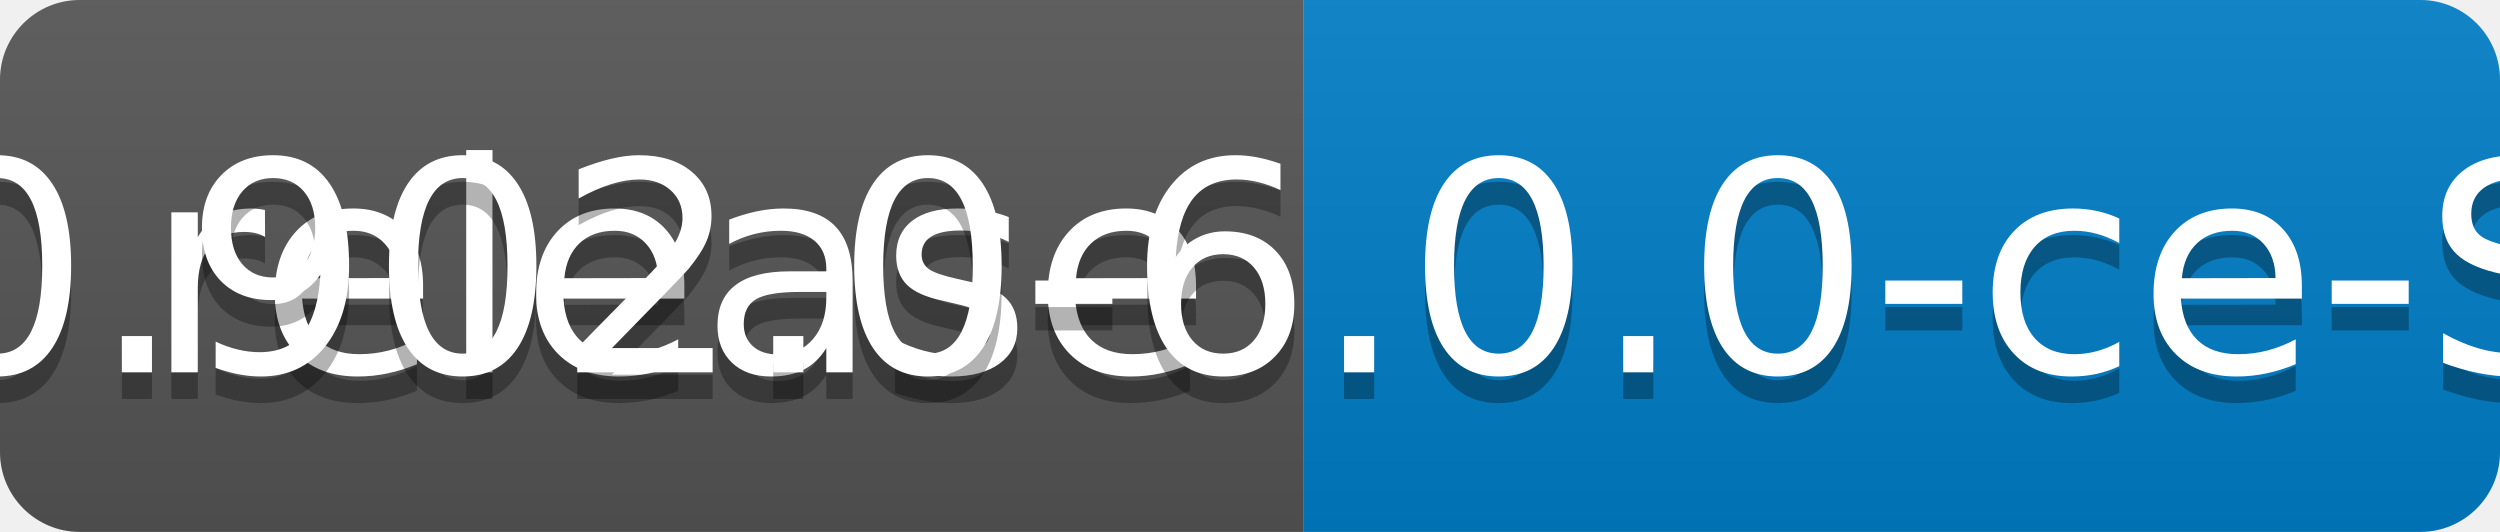
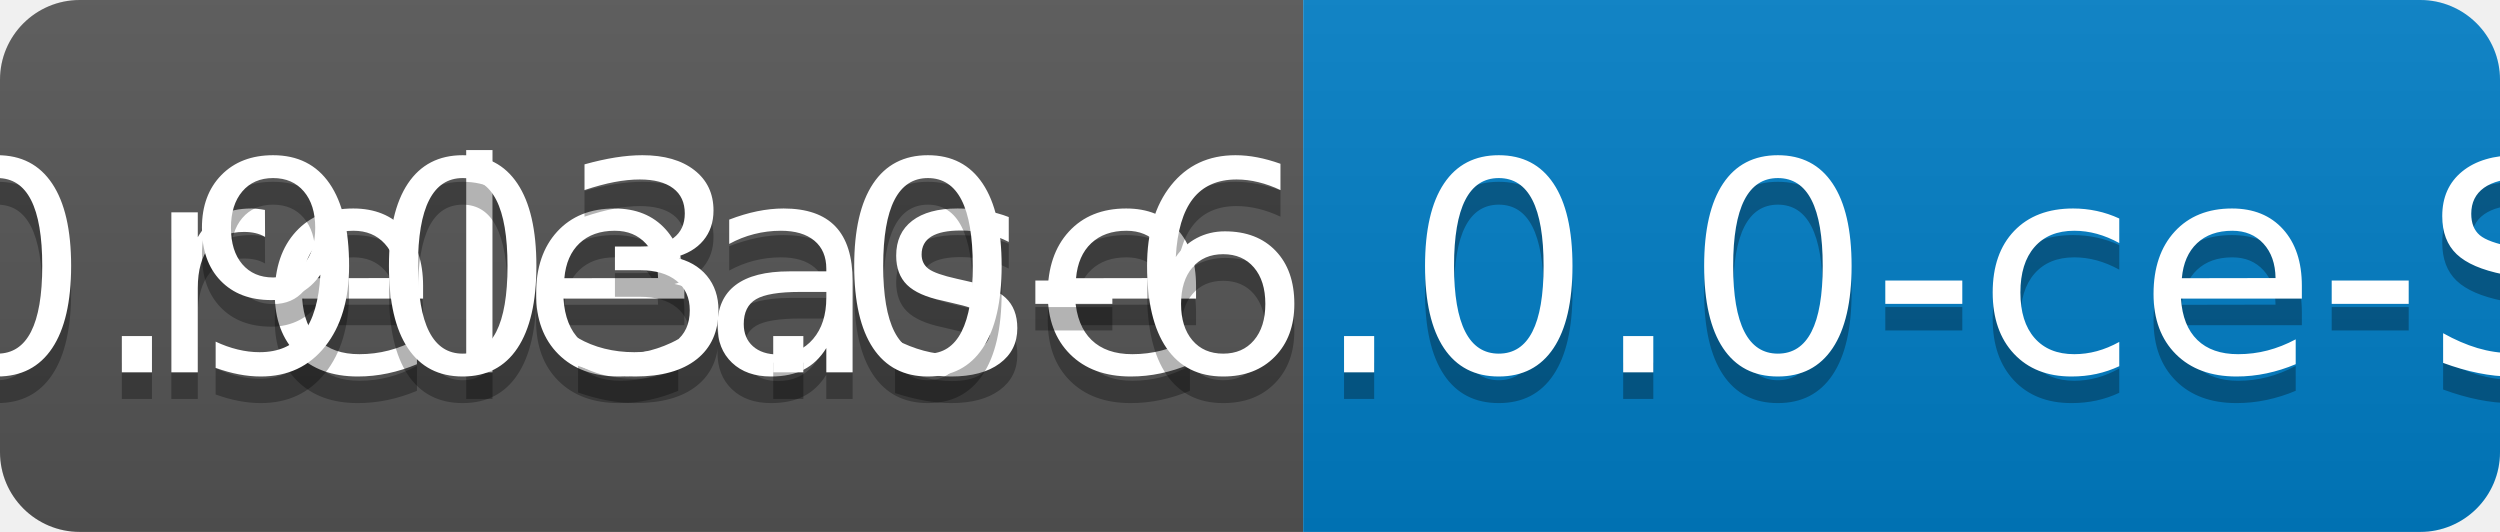
<svg xmlns="http://www.w3.org/2000/svg" width="94" height="20">
  <linearGradient id="b" x2="0" y2="100%">
    <stop offset="0" stop-color="#bbb" stop-opacity=".1" />
    <stop offset="1" stop-opacity=".1" />
  </linearGradient>
  <clipPath id="a">
    <rect width="94" height="20" rx="3" fill="#fff" />
  </clipPath>
  <g clip-path="url(#a)">
    <path fill="#555" d="M0 0h49v20H0z" />
    <path fill="#007ec6" d="M49 0h45v20H49z" />
    <path fill="url(#b)" d="M0 0h94v20H0z" />
  </g>
  <g fill="#fff" text-anchor="middle" font-family="DejaVu Sans,Verdana,Geneva,sans-serif" font-size="110">
    <text x="255" y="150" fill="#010101" fill-opacity=".3" transform="scale(.1)" textLength="390">release</text>
    <text x="255" y="140" transform="scale(.1)" textLength="390">release</text>
-     <text x="705" y="150" fill="#010101" fill-opacity=".3" transform="scale(.1)" textLength="350">v0.902.0-6.0.0-ce-SNAPSHOT</text>
-     <text x="705" y="140" transform="scale(.1)" textLength="350">v0.902.0-6.0.0-ce-SNAPSHOT</text>
+     <text x="705" y="150" fill="#010101" fill-opacity=".3" transform="scale(.1)" textLength="350">v0.903.0-6.0.0-ce-SNAPSHOT</text>
+     <text x="705" y="140" transform="scale(.1)" textLength="350">v0.903.0-6.0.0-ce-SNAPSHOT</text>
  </g>
</svg>
